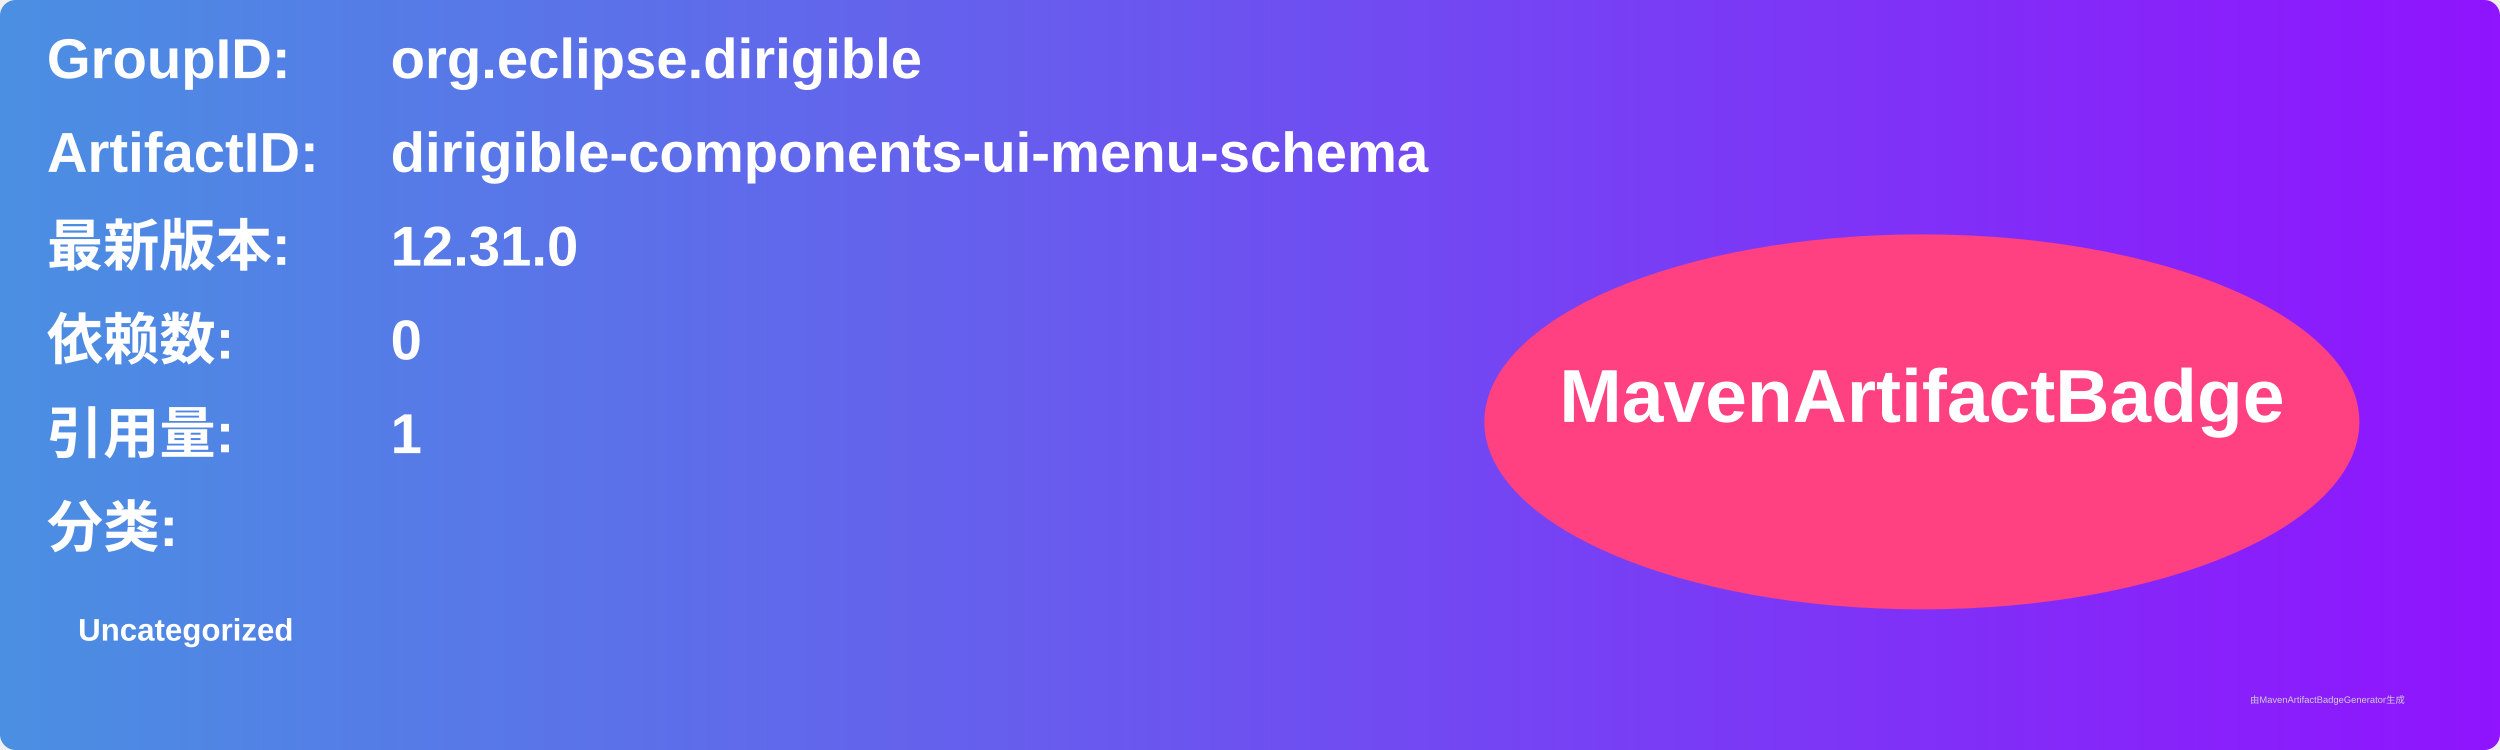
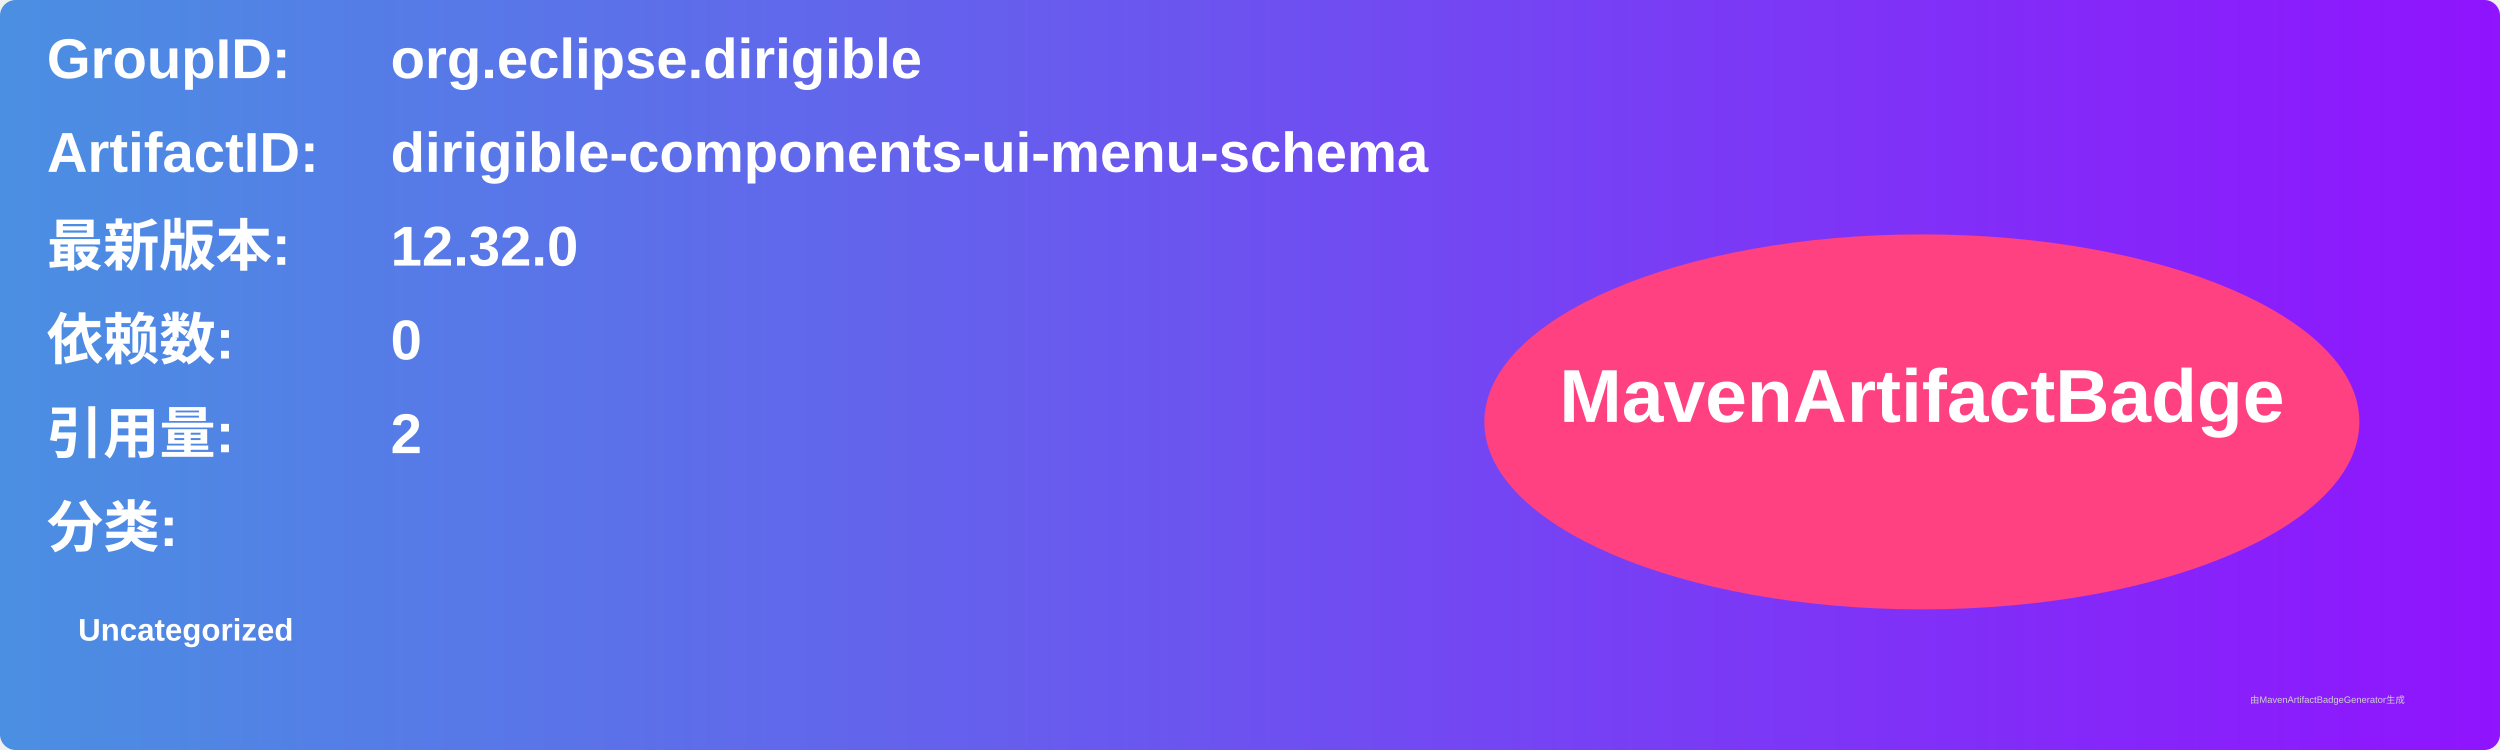
<svg xmlns="http://www.w3.org/2000/svg" width="800" height="240" viewBox="0 0 800 240">
  <linearGradient id="grad" x1="0%" y1="0%" x2="100%" y2="0%">
    <stop offset="0%" stop-color="#4a90e2" />
    <stop offset="100%" stop-color="#9013fe" />
  </linearGradient>
  <rect width="100%" height="100%" rx="5" ry="5" fill="url(#grad)" />
  <g transform="translate(15, 15)">
    <text x="0" y="10" font-family="Arial" font-size="18" fill="white" font-weight="bold" width="260">GroupID:</text>
    <text x="110" y="10" font-family="Arial" font-size="18" fill="white" font-weight="bold" width="460">org.eclipse.dirigible</text>
    <text x="0" y="40" font-family="Arial" font-size="18" fill="white" font-weight="bold" width="260">ArtifactID:</text>
    <text x="110" y="40" font-family="Arial" font-size="18" fill="white" font-weight="bold" width="460">dirigible-components-ui-menu-schema</text>
    <text x="0" y="70" font-family="Arial" font-size="18" fill="white" font-weight="bold">最新版本:</text>
    <text x="110" y="70" font-family="Arial" font-size="18" fill="white" font-weight="bold">
-       <tspan font-weight="bold">12.31.0</tspan>
+       <tspan font-weight="bold">12.32.0</tspan>
    </text>
    <text x="0" y="100" font-family="Arial" font-size="18" fill="white" font-weight="bold">依赖数: </text>
    <text x="110" y="100" font-family="Arial" font-size="18" fill="white">
      <tspan font-weight="bold">0</tspan>
    </text>
    <text x="0" y="130" font-family="Arial" font-size="18" fill="white" font-weight="bold">引用量: </text>
    <text x="110" y="130" font-family="Arial" font-size="18" fill="white">
-       <tspan font-weight="bold">1</tspan>
+       <tspan font-weight="bold">2</tspan>
    </text>
    <text x="0" y="160" font-family="Arial" font-size="18" fill="white" font-weight="bold">分类:</text>
    <text x="10" y="190" font-family="Arial" font-size="10" fill="white">
      <tspan font-weight="bold">Uncategorized</tspan>
    </text>
    <ellipse cx="600" cy="120" rx="140" ry="60" fill="#ff4081" />
    <text x="600" y="120" text-anchor="middle" font-family="Arial" font-size="24" fill="white" font-weight="bold">MavenArtifactBadge</text>
  </g>
  <text x="720" y="225" font-family="Arial" font-size="3" fill="#d0d0d0">由MavenArtifactBadgeGenerator生成</text>
</svg>
